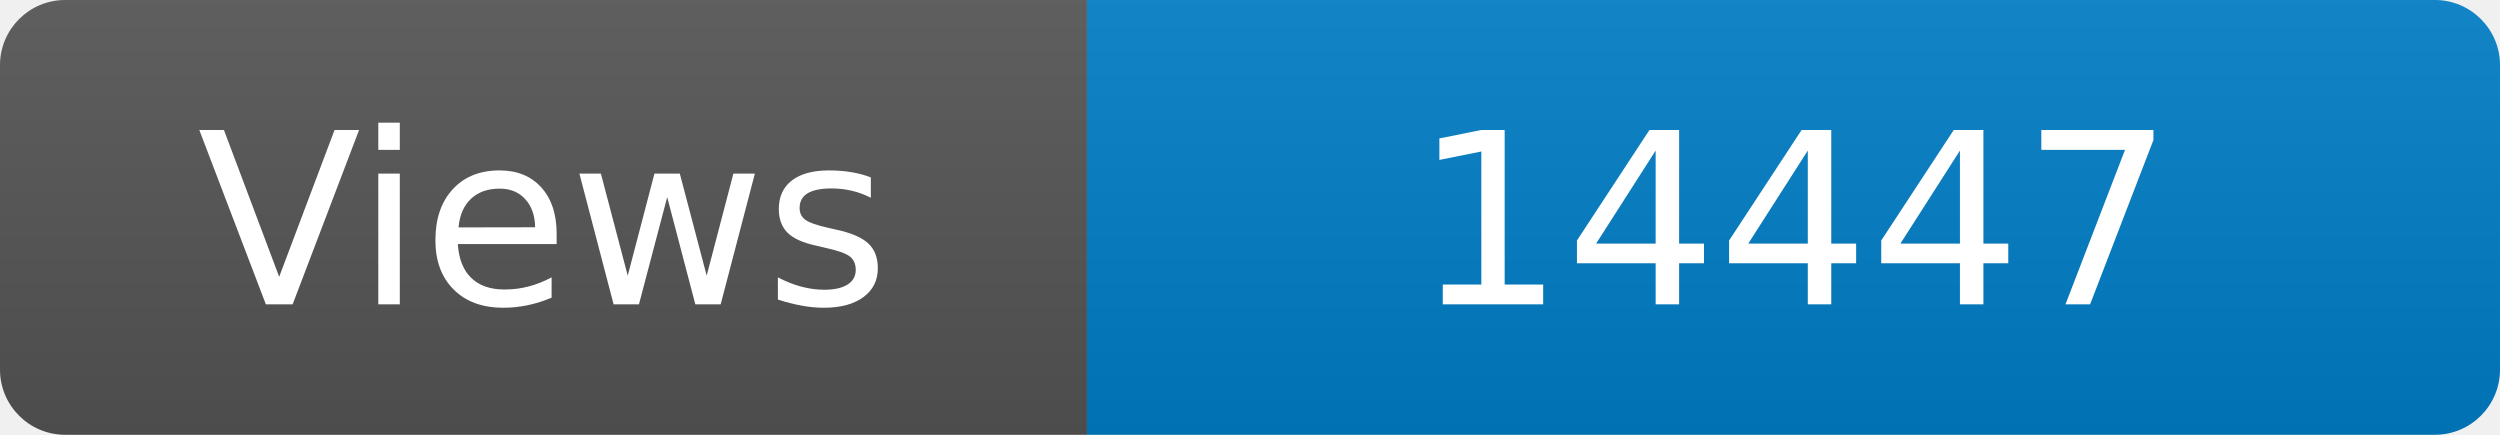
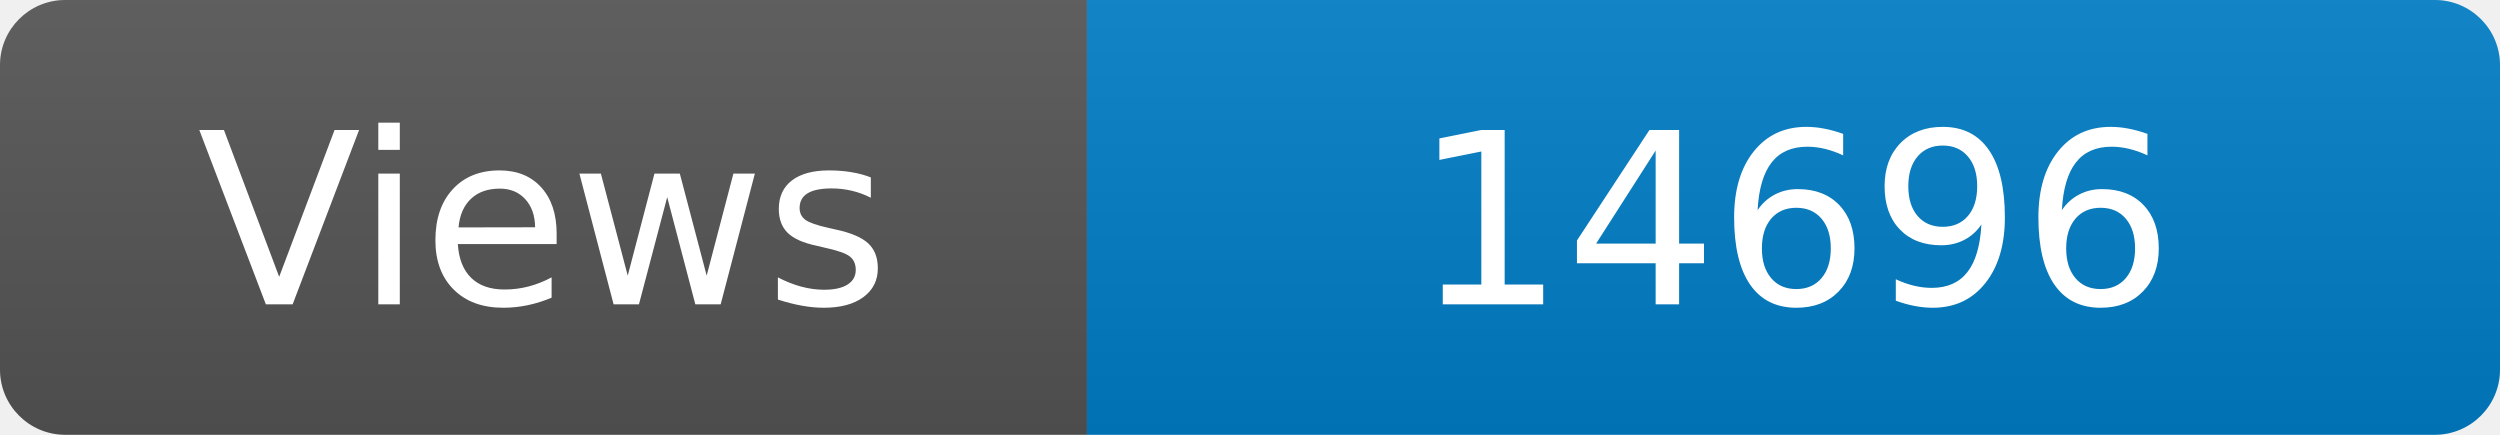
<svg xmlns="http://www.w3.org/2000/svg" width="115" height="20" role="img" aria-label="Maintained?: yes">
  <linearGradient id="s" x2="0" y2="100%">
    <stop offset="0" stop-color="#bbb" stop-opacity=".1" />
    <stop offset="1" stop-opacity=".1" />
  </linearGradient>
  <clipPath id="r">
    <rect width="115" height="20" rx="3" fill="#fff" />
  </clipPath>
  <g clip-path="url(#r)">
    <rect width="50" height="20" fill="#555" />
    <rect x="50" width="160" height="20" fill="#007ec6" />
    <rect width="115" height="20" fill="url(#s)" />
  </g>
  <g fill="#fff" text-anchor="middle" font-family="Verdana,Geneva,DejaVu Sans,sans-serif" font-size="110">
    <text x="250" y="140" transform="scale(.1)" fill="#fff">Views</text>
-     <text x="825" y="140" transform="scale(.1)" fill="#fff">14447</text>
+     <text x="825" y="140" transform="scale(.1)" fill="#fff">14696</text>
  </g>
</svg>
